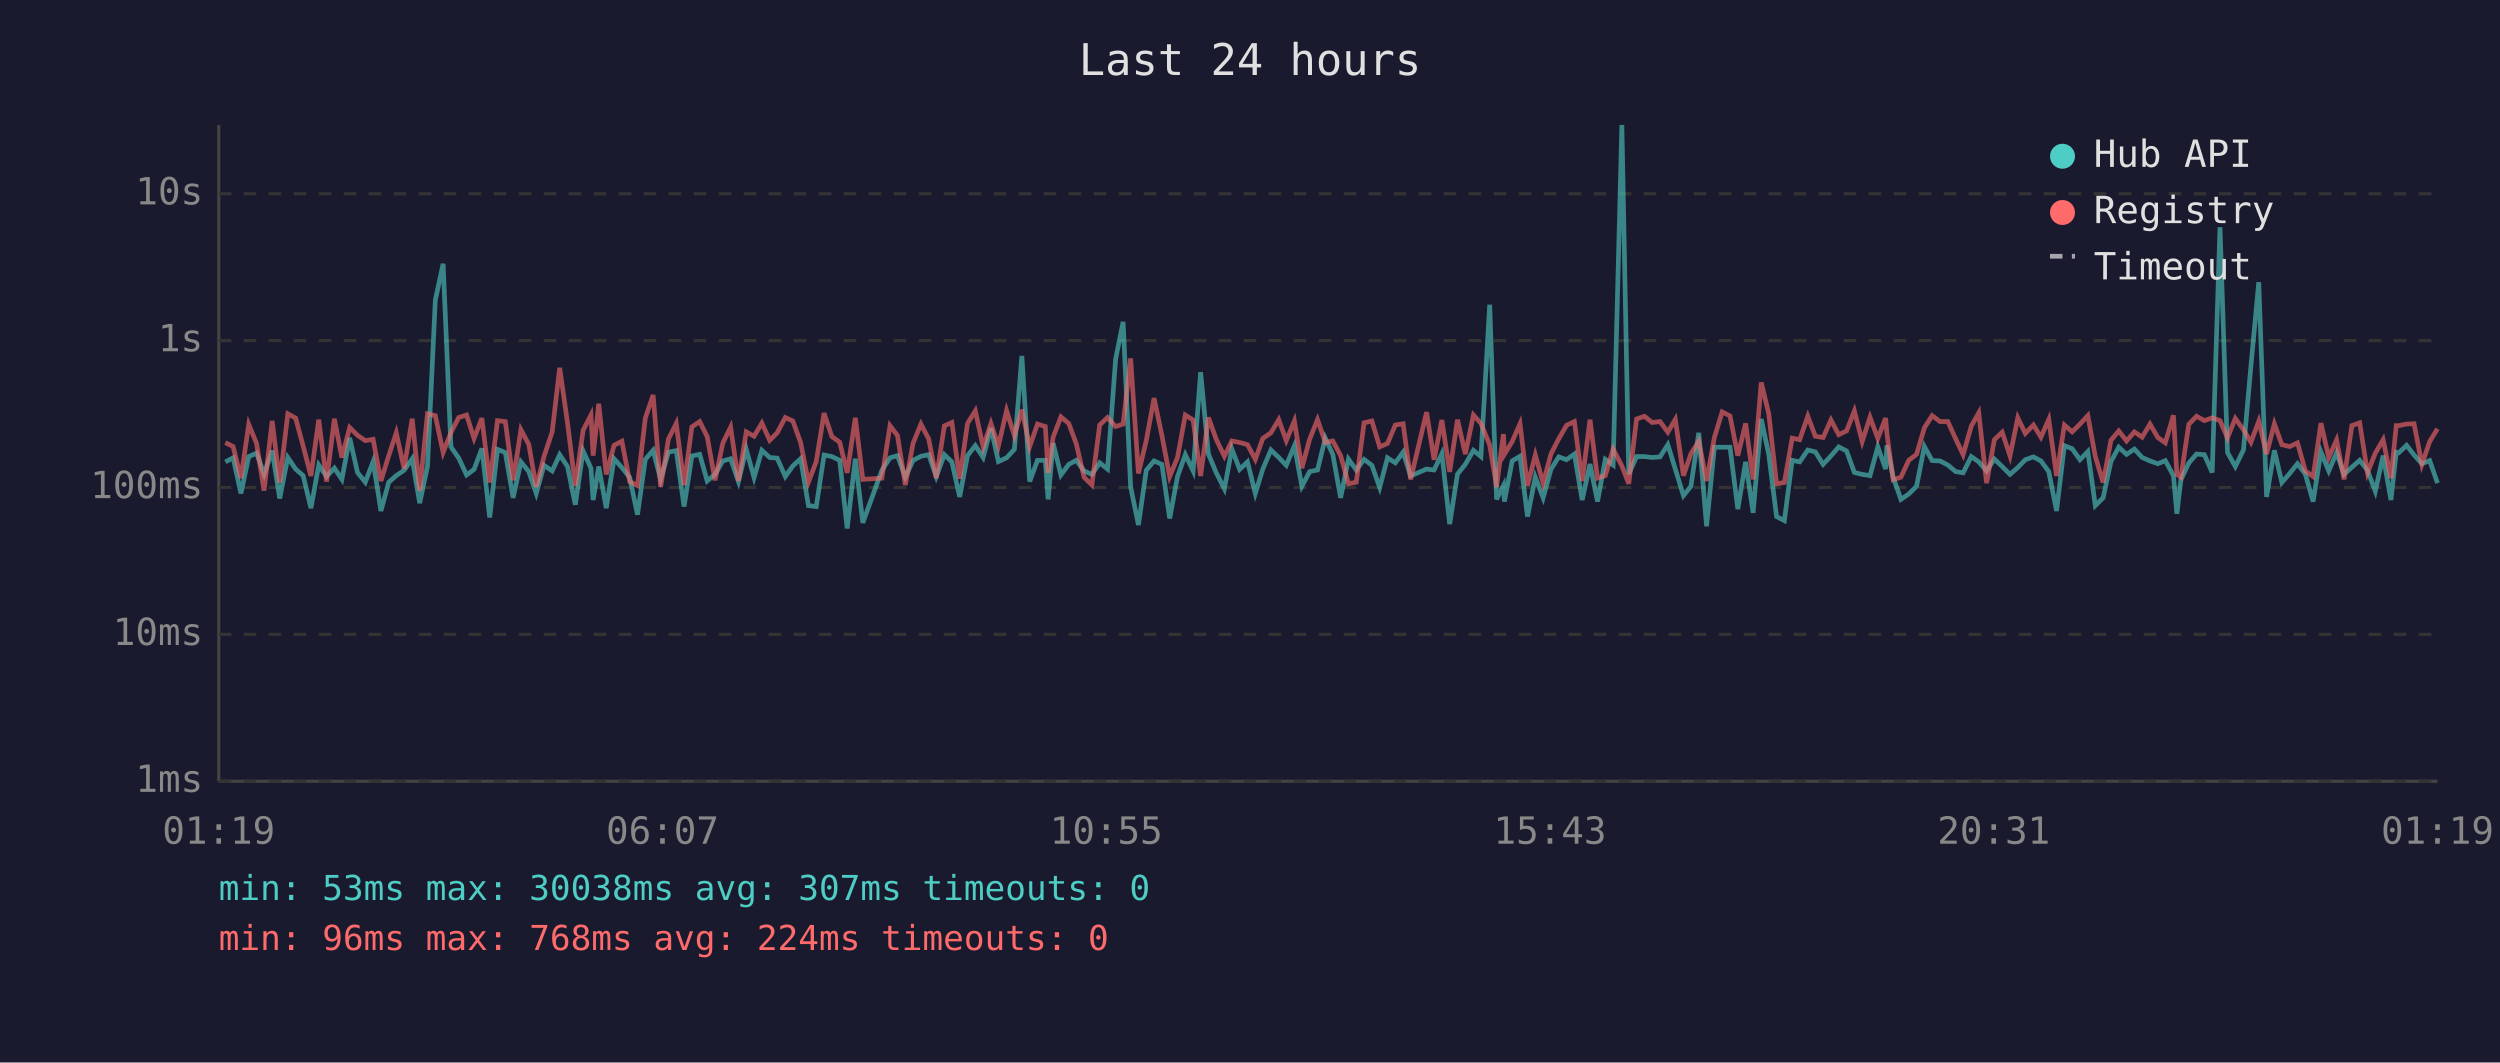
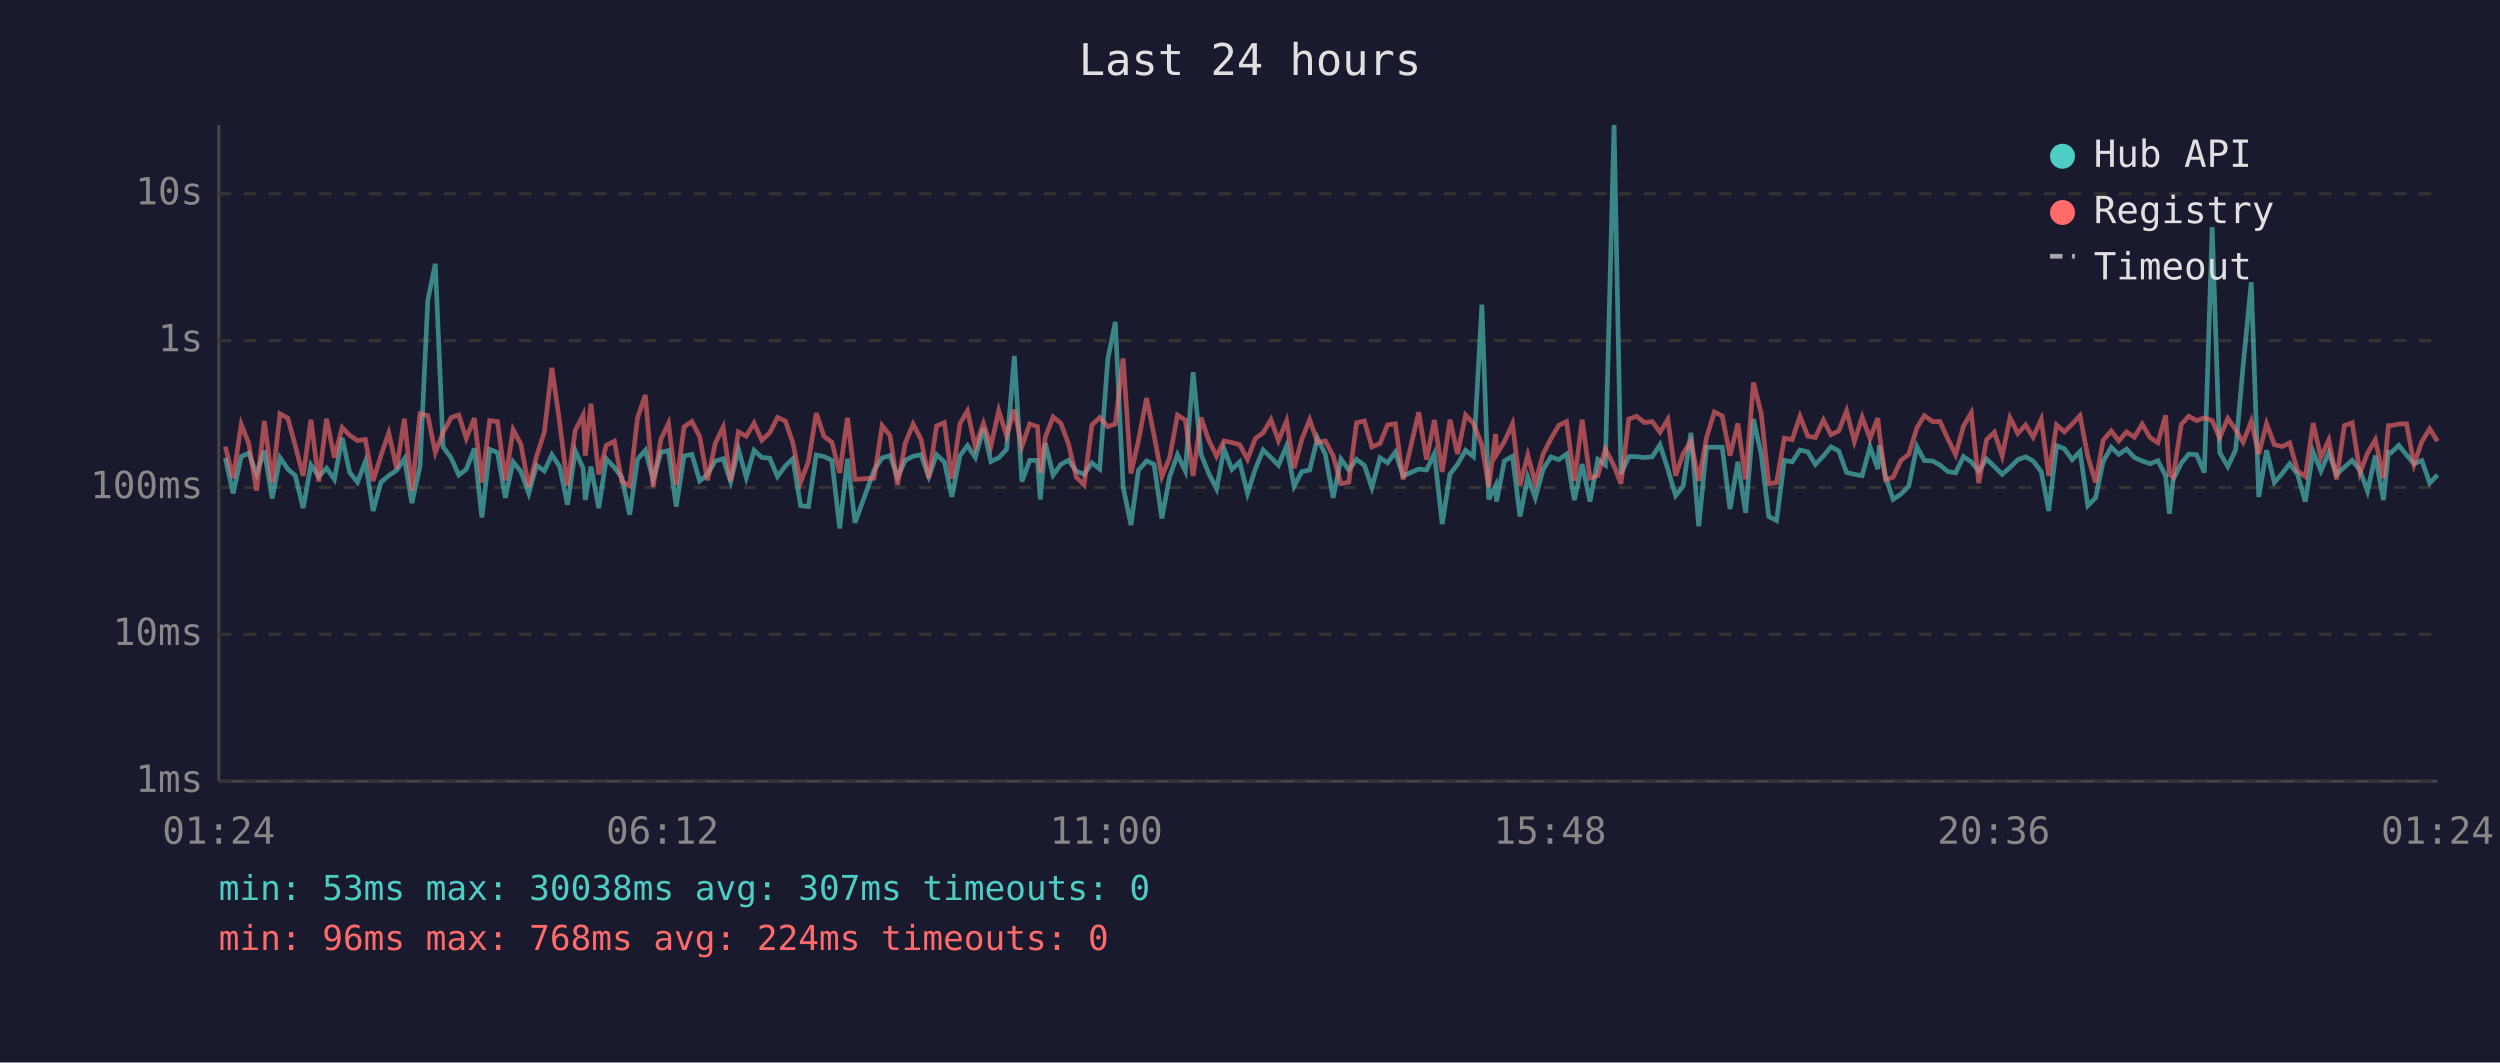
<svg xmlns="http://www.w3.org/2000/svg" viewBox="0 0 800 340" font-family="monospace" font-size="12">
  <rect width="800" height="340" fill="#1a1a2e" />
  <text x="400" y="24" fill="#e0e0e0" font-size="14" text-anchor="middle">Last 24 hours</text>
  <line x1="70" y1="40" x2="70" y2="250" stroke="#444" stroke-width="1" />
  <line x1="70" y1="250" x2="780" y2="250" stroke="#444" stroke-width="1" />
  <line x1="70" y1="250" x2="780" y2="250" stroke="#333" stroke-width="1" stroke-dasharray="4" />
  <text x="65" y="250" fill="#888" text-anchor="end" dominant-baseline="middle">1ms</text>
  <line x1="70" y1="203" x2="780" y2="203" stroke="#333" stroke-width="1" stroke-dasharray="4" />
  <text x="65" y="203" fill="#888" text-anchor="end" dominant-baseline="middle">10ms</text>
  <line x1="70" y1="156" x2="780" y2="156" stroke="#333" stroke-width="1" stroke-dasharray="4" />
  <text x="65" y="156" fill="#888" text-anchor="end" dominant-baseline="middle">100ms</text>
  <line x1="70" y1="109" x2="780" y2="109" stroke="#333" stroke-width="1" stroke-dasharray="4" />
  <text x="65" y="109" fill="#888" text-anchor="end" dominant-baseline="middle">1s</text>
  <line x1="70" y1="62" x2="780" y2="62" stroke="#333" stroke-width="1" stroke-dasharray="4" />
  <text x="65" y="62" fill="#888" text-anchor="end" dominant-baseline="middle">10s</text>
-   <text x="70" y="270" fill="#888" text-anchor="middle">01:19</text>
-   <text x="212" y="270" fill="#888" text-anchor="middle">06:07</text>
-   <text x="354" y="270" fill="#888" text-anchor="middle">10:55</text>
-   <text x="496" y="270" fill="#888" text-anchor="middle">15:43</text>
-   <text x="638" y="270" fill="#888" text-anchor="middle">20:31</text>
-   <text x="780" y="270" fill="#888" text-anchor="middle">01:19</text>
-   <polyline points="72.1,147.8 74.6,146.5 77.1,157.9 79.6,146.1 82.1,145.0 84.5,151.7 87.1,144.2 89.5,159.5 92.1,146.4 94.6,150.1 97.0,152.2 99.5,162.6 102.0,148.8 104.5,152.5 107.0,149.8 109.4,153.4 111.9,140.1 114.4,151.2 116.9,154.3 119.4,147.7 121.9,163.5 124.4,154.3 126.8,152.2 129.3,150.5 131.9,146.8 134.3,161.0 136.8,149.2 139.3,96.1 141.8,84.4 144.3,143.0 146.8,146.6 149.3,152.0 151.7,150.2 154.2,143.5 156.7,165.6 159.2,143.8 161.7,144.8 164.2,159.3 166.7,147.8 169.2,150.9 171.6,157.9 174.1,148.9 176.7,150.7 179.1,145.5 181.6,149.3 184.1,161.5 186.6,144.3 189.1,149.8 189.8,160.0 191.6,149.3 194.0,162.6 196.5,146.8 199.0,149.6 201.5,152.8 204.0,164.7 206.5,147.0 209.0,144.1 211.4,153.4 213.9,144.7 216.4,144.2 218.9,162.1 221.4,145.9 223.9,145.4 226.3,153.9 228.8,151.8 231.3,147.5 233.8,146.8 236.3,154.1 238.8,143.8 241.3,152.8 243.8,144.1 246.3,146.4 248.7,146.6 251.3,152.5 253.7,149.1 256.2,146.8 258.7,161.8 261.2,162.1 263.7,145.6 266.2,146.1 268.7,147.3 271.1,169.1 273.7,146.8 276.1,167.3 282.2,150.5 284.8,146.5 287.2,145.8 289.7,152.7 292.2,147.3 294.7,146.0 297.2,145.5 299.6,152.5 302.2,145.5 304.6,147.8 307.1,159.0 309.6,145.8 312.1,142.6 314.6,146.4 317.1,137.0 319.5,147.7 322.1,146.5 324.6,143.8 327.0,113.9 329.5,154.1 332.0,147.3 334.5,147.3 335.4,159.8 337.0,141.8 339.5,152.0 342.0,148.6 344.4,147.3 346.9,150.7 349.4,151.8 351.9,148.1 354.4,150.1 357.0,114.9 359.4,103.0 361.8,155.8 364.3,168.0 366.8,150.5 369.3,147.5 371.8,148.6 374.3,165.9 376.8,152.5 379.3,145.5 381.8,150.7 384.2,119.1 386.7,145.3 389.2,151.3 391.8,156.4 394.2,143.7 396.7,150.2 399.2,147.8 401.7,157.9 404.1,150.1 406.7,144.0 409.2,146.4 411.6,148.9 414.2,142.7 416.6,155.6 419.1,150.9 421.6,150.4 424.1,140.2 426.5,145.4 429.0,159.3 431.5,146.9 434.0,150.4 436.5,147.0 439.0,148.9 441.5,156.0 444.0,146.5 446.5,148.1 449.0,144.7 451.4,152.3 456.5,150.1 458.9,150.4 461.4,145.2 463.9,167.7 466.4,151.7 468.9,148.6 471.5,144.1 473.9,146.1 476.7,97.5 478.9,159.8 481.1,155.4 481.4,160.5 483.9,147.5 486.4,146.0 488.8,165.3 491.3,152.7 493.8,159.3 496.3,150.2 498.8,146.2 501.3,147.1 503.8,145.3 506.3,160.0 508.8,148.5 511.2,160.5 513.7,147.0 516.2,148.8 519.0,40.0 521.2,151.7 523.7,146.1 526.2,146.1 528.7,146.4 531.2,146.2 533.7,142.3 536.1,150.1 538.7,158.6 541.1,155.6 543.6,138.5 546.1,168.4 548.6,143.1 551.1,143.1 553.6,143.1 556.1,162.9 558.6,147.8 561.0,164.1 563.6,134.1 566.0,145.4 568.5,165.3 571.0,166.6 573.5,147.3 575.9,147.8 578.5,144.0 580.9,144.6 583.4,148.6 585.9,145.9 588.4,143.0 590.9,144.3 593.4,151.2 595.9,151.8 598.4,152.2 600.9,143.0 603.4,150.1 603.8,142.5 605.8,152.7 608.3,159.8 610.8,158.1 613.3,155.6 615.8,142.9 618.3,147.4 620.8,147.5 623.3,148.8 625.8,150.9 628.2,151.3 630.8,146.1 633.2,147.8 635.7,150.7 638.2,146.9 640.7,149.3 643.2,151.8 645.7,149.6 648.1,147.1 650.7,146.2 653.1,147.5 655.6,150.9 658.1,163.5 660.6,142.6 663.1,143.6 665.6,147.1 668.1,144.5 670.5,161.8 673.0,159.3 675.5,147.7 678.0,143.1 680.5,145.4 683.0,143.7 685.5,146.4 688.0,147.5 690.5,148.4 692.9,147.4 695.5,152.2 696.6,164.4 697.9,153.5 700.4,148.2 702.9,145.3 705.4,145.5 707.9,151.2 710.4,72.7 712.8,144.8 715.3,149.3 717.9,144.0 720.3,117.1 722.8,90.3 725.3,159.0 727.8,144.1 730.2,154.4 732.7,151.5 735.2,148.4 737.7,151.7 740.2,160.5 742.7,144.6 745.2,150.7 747.7,144.9 750.1,151.8 752.6,149.5 755.1,147.3 757.6,150.5 760.1,157.2 762.6,145.8 765.1,160.0 766.8,144.7 767.6,144.9 770.1,142.5 772.5,145.6 775.0,148.4 777.5,147.4 780.0,154.6" fill="none" stroke="#4ecdc4" stroke-width="1.5" opacity="0.6" />
-   <polyline points="72.1,141.6 74.6,142.9 77.1,153.0 79.6,135.8 82.1,141.9 84.5,157.0 87.1,134.7 89.5,154.4 92.1,132.4 94.6,133.8 97.0,142.7 99.5,152.3 102.0,134.3 104.5,154.1 107.0,134.0 109.4,146.4 111.9,136.8 114.4,139.3 116.9,141.0 119.4,140.6 121.9,153.9 124.4,145.8 126.8,138.5 129.3,149.9 131.9,134.0 134.3,157.0 136.8,132.4 139.3,133.0 141.8,144.8 144.3,138.4 146.8,133.6 149.3,132.8 151.7,140.3 154.2,133.8 156.7,154.4 159.2,134.6 161.7,134.9 164.2,153.7 166.7,137.5 169.2,142.2 171.6,155.8 174.1,146.0 176.7,138.2 179.1,117.7 181.6,135.3 184.1,155.4 186.6,137.7 189.1,132.8 189.8,145.8 191.6,129.2 194.0,151.8 196.5,142.5 199.0,141.2 201.5,154.1 204.0,155.4 206.5,133.8 209.0,126.4 211.4,155.8 213.9,140.5 216.4,135.5 218.9,155.2 221.4,136.6 223.9,134.9 226.3,139.7 228.8,153.7 231.3,141.8 233.8,136.7 236.3,153.9 238.8,138.2 241.3,139.6 243.8,135.4 246.3,140.9 248.7,138.5 251.3,133.6 253.7,134.7 256.2,141.6 258.7,154.3 261.2,147.7 263.7,132.2 266.2,139.7 268.7,141.5 271.1,151.3 273.7,133.7 276.1,153.4 282.2,153.0 284.8,136.2 287.2,139.4 289.7,155.2 292.2,141.8 294.7,135.7 297.2,140.5 299.6,153.0 302.2,136.3 304.6,135.2 307.1,153.2 309.6,135.5 312.1,131.5 314.6,143.0 317.1,135.5 319.5,142.7 322.1,131.4 324.6,139.4 327.0,131.1 329.5,142.9 332.0,135.7 334.5,136.5 335.4,151.3 337.0,139.9 339.5,133.4 342.0,135.5 344.4,142.0 346.9,152.7 349.4,155.2 351.9,136.0 354.4,133.6 357.0,136.5 359.4,135.7 361.8,114.7 364.3,151.5 366.8,141.0 369.3,127.4 371.8,139.3 374.3,152.5 376.8,146.4 379.3,132.8 381.8,134.4 384.2,152.3 386.7,133.6 389.2,140.6 391.8,146.0 394.2,141.1 396.7,141.6 399.2,142.3 401.7,147.0 404.1,140.3 406.7,138.5 409.2,134.3 411.6,141.0 414.2,134.7 416.6,149.8 419.1,140.5 421.6,134.3 424.1,141.6 426.5,141.1 429.0,145.8 431.5,154.8 434.0,154.3 436.5,135.3 439.0,134.7 441.5,143.0 444.0,141.9 446.5,136.0 449.0,135.6 451.4,153.4 456.5,131.9 458.9,147.1 461.4,134.4 463.9,151.0 466.4,134.3 468.9,145.3 471.5,132.8 473.9,135.5 476.7,142.4 478.9,155.8 481.1,138.9 481.4,145.4 483.9,141.3 486.4,135.6 488.8,155.4 491.3,145.6 493.8,154.6 496.3,145.3 498.8,140.4 501.3,136.1 503.8,134.9 506.3,153.9 508.8,134.3 511.2,153.0 513.7,152.2 516.2,143.7 519.0,149.1 521.2,154.8 523.7,134.1 526.2,133.2 528.7,135.2 531.2,134.9 533.7,138.3 536.1,134.2 538.7,152.2 541.1,145.2 543.6,141.2 546.1,153.9 548.6,140.0 551.1,131.8 553.6,133.1 556.1,145.8 558.6,135.5 561.0,153.4 563.6,122.4 566.0,132.4 568.5,154.8 571.0,154.4 573.5,140.2 575.9,140.7 578.5,133.2 580.9,139.6 583.4,140.0 585.9,134.4 588.4,139.1 590.9,137.9 593.4,131.5 595.9,141.3 598.4,133.5 600.9,140.3 603.4,133.8 603.8,138.6 605.8,153.5 608.3,152.7 610.8,147.3 613.3,145.4 615.8,136.9 618.3,133.0 620.8,134.9 623.3,134.9 625.8,140.4 628.2,145.5 630.8,136.4 633.2,132.1 635.7,154.6 638.2,140.7 640.7,138.3 643.2,145.9 645.7,133.7 648.1,138.7 650.7,136.0 653.1,139.9 655.6,134.2 658.1,152.3 660.6,136.0 663.1,138.2 665.6,135.7 668.1,133.0 670.5,146.1 673.0,154.4 675.5,140.9 678.0,137.9 680.5,141.1 683.0,138.2 685.5,139.9 688.0,135.7 690.5,140.0 692.9,141.7 695.5,132.9 696.6,151.8 697.9,152.7 700.4,135.8 702.9,133.2 705.4,134.6 707.9,133.7 710.4,134.6 712.8,140.1 715.3,133.9 717.9,137.5 720.3,141.5 722.8,134.8 725.3,145.3 727.8,135.6 730.2,142.3 732.7,142.9 735.2,141.7 737.7,150.7 740.2,152.5 742.7,135.4 745.2,146.4 747.7,140.8 750.1,153.4 752.6,136.2 755.1,135.3 757.6,151.3 760.1,145.0 762.6,140.7 765.1,153.0 766.8,136.2 767.6,136.2 770.1,135.7 772.5,135.6 775.0,148.6 777.5,141.3 780.0,137.2" fill="none" stroke="#ff6b6b" stroke-width="1.5" opacity="0.6" />
+   <text x="70" y="270" fill="#888" text-anchor="middle">01:24</text>
+   <text x="212" y="270" fill="#888" text-anchor="middle">06:12</text>
+   <text x="354" y="270" fill="#888" text-anchor="middle">11:00</text>
+   <text x="496" y="270" fill="#888" text-anchor="middle">15:48</text>
+   <text x="638" y="270" fill="#888" text-anchor="middle">20:36</text>
+   <text x="780" y="270" fill="#888" text-anchor="middle">01:24</text>
+   <polyline points="72.1,146.5 74.6,157.9 77.2,146.1 79.6,145.0 82.1,151.7 84.6,144.2 87.1,159.5 89.6,146.4 92.1,150.1 94.5,152.2 97.0,162.6 99.5,148.8 102.0,152.5 104.5,149.8 107.0,153.4 109.5,140.1 111.9,151.2 114.4,154.3 116.9,147.7 119.4,163.5 121.9,154.3 124.4,152.2 126.9,150.5 129.4,146.8 131.8,161.0 134.4,149.2 136.9,96.1 139.3,84.4 141.8,143.0 144.4,146.6 146.8,152.0 149.2,150.2 151.8,143.5 154.2,165.6 156.7,143.8 159.2,144.8 161.7,159.3 164.2,147.8 166.7,150.9 169.2,157.9 171.7,148.9 174.2,150.7 176.6,145.5 179.1,149.3 181.6,161.5 184.1,144.3 186.6,149.8 187.3,160.0 189.1,149.3 191.6,162.6 194.0,146.8 196.6,149.6 199.0,152.8 201.5,164.7 204.0,147.0 206.5,144.1 209.0,153.4 211.5,144.7 213.9,144.2 216.4,162.1 218.9,145.9 221.4,145.4 223.9,153.9 226.4,151.8 228.9,147.5 231.4,146.8 233.8,154.1 236.3,143.8 238.8,152.8 241.3,144.1 243.8,146.4 246.3,146.6 248.8,152.5 251.3,149.1 253.7,146.8 256.2,161.8 258.7,162.1 261.2,145.6 263.7,146.1 266.2,147.3 268.7,169.1 271.2,146.8 273.6,167.3 279.7,150.5 282.3,146.5 284.8,145.8 287.2,152.7 289.7,147.3 292.2,146.0 294.7,145.5 297.2,152.5 299.7,145.5 302.2,147.8 304.6,159.0 307.2,145.8 309.6,142.6 312.1,146.4 314.7,137.0 317.1,147.7 319.6,146.5 322.1,143.8 324.6,113.9 327.0,154.1 329.5,147.3 332.0,147.3 332.9,159.8 334.5,141.8 337.0,152.0 339.5,148.6 341.9,147.3 344.4,150.7 346.9,151.8 349.4,148.1 351.9,150.1 354.5,114.9 356.9,103.0 359.4,155.8 361.9,168.0 364.3,150.5 366.9,147.5 369.3,148.6 371.8,165.9 374.3,152.5 376.8,145.5 379.3,150.7 381.8,119.1 384.3,145.3 386.7,151.3 389.3,156.4 391.7,143.7 394.2,150.2 396.7,147.8 399.2,157.9 401.7,150.1 404.2,144.0 406.7,146.4 409.1,148.9 411.7,142.7 414.1,155.6 416.6,150.9 419.1,150.4 421.6,140.2 424.1,145.4 426.6,159.3 429.1,146.9 431.6,150.4 434.1,147.0 436.6,148.9 439.0,156.0 441.6,146.5 444.0,148.1 446.5,144.7 449.0,152.3 454.0,150.1 456.5,150.4 459.0,145.2 461.5,167.7 464.0,151.7 466.4,148.6 469.0,144.1 471.5,146.1 474.2,97.5 476.4,159.8 478.6,155.4 478.9,160.5 481.4,147.5 484.0,146.0 486.4,165.3 488.9,152.7 491.3,159.3 493.8,150.2 496.3,146.2 498.8,147.1 501.3,145.3 503.8,160.0 506.3,148.5 508.8,160.5 511.3,147.0 513.7,148.8 516.5,40.0 518.7,151.7 521.2,146.1 523.7,146.1 526.2,146.4 528.7,146.2 531.2,142.3 533.7,150.1 536.2,158.6 538.6,155.6 541.1,138.5 543.6,168.4 546.1,143.1 548.6,143.1 551.1,143.1 553.6,162.9 556.1,147.8 558.6,164.1 561.1,134.1 563.6,145.4 566.0,165.3 568.5,166.6 571.0,147.3 573.5,147.8 576.0,144.0 578.5,144.6 580.9,148.6 583.5,145.9 585.9,143.0 588.4,144.3 590.9,151.2 593.4,151.8 595.9,152.2 598.4,143.0 600.9,150.1 601.4,142.5 603.4,152.7 605.8,159.8 608.3,158.1 610.8,155.6 613.4,142.9 615.8,147.4 618.4,147.5 620.8,148.8 623.3,150.9 625.8,151.3 628.3,146.1 630.8,147.8 633.2,150.7 635.7,146.9 638.2,149.3 640.7,151.8 643.2,149.6 645.7,147.1 648.2,146.2 650.6,147.5 653.2,150.9 655.6,163.5 658.1,142.6 660.6,143.6 663.1,147.1 665.6,144.5 668.1,161.8 670.6,159.3 673.0,147.7 675.6,143.1 678.0,145.4 680.5,143.7 683.0,146.4 685.5,147.5 688.0,148.4 690.5,147.4 693.0,152.2 694.2,164.4 695.4,153.5 698.0,148.2 700.4,145.3 702.9,145.5 705.4,151.2 707.9,72.7 710.3,144.8 712.9,149.3 715.4,144.0 717.8,117.1 720.4,90.3 722.8,159.0 725.3,144.1 727.8,154.4 730.3,151.5 732.7,148.4 735.2,151.7 737.7,160.5 740.2,144.6 742.7,150.7 745.2,144.9 747.7,151.8 750.2,149.5 752.7,147.3 755.2,150.5 757.6,157.2 760.1,145.8 762.7,160.0 764.3,144.7 765.1,144.9 767.6,142.5 770.1,145.6 772.5,148.4 775.0,147.4 777.5,154.6 780.0,152.0" fill="none" stroke="#4ecdc4" stroke-width="1.5" opacity="0.6" />
+   <polyline points="72.1,142.9 74.6,153.0 77.2,135.8 79.6,141.9 82.1,157.0 84.6,134.7 87.1,154.4 89.6,132.4 92.1,133.8 94.5,142.7 97.0,152.3 99.5,134.3 102.0,154.1 104.5,134.0 107.0,146.4 109.5,136.8 111.9,139.3 114.4,141.0 116.9,140.6 119.4,153.9 121.9,145.8 124.4,138.5 126.9,149.9 129.4,134.0 131.8,157.0 134.4,132.4 136.9,133.0 139.3,144.8 141.8,138.4 144.4,133.6 146.8,132.8 149.2,140.3 151.8,133.8 154.2,154.4 156.7,134.6 159.2,134.9 161.7,153.7 164.2,137.5 166.7,142.2 169.2,155.8 171.7,146.0 174.2,138.2 176.6,117.7 179.1,135.3 181.6,155.4 184.1,137.7 186.6,132.8 187.3,145.8 189.1,129.2 191.6,151.8 194.0,142.5 196.6,141.2 199.0,154.1 201.5,155.4 204.0,133.8 206.5,126.4 209.0,155.8 211.5,140.5 213.9,135.5 216.4,155.2 218.9,136.6 221.4,134.9 223.9,139.7 226.4,153.7 228.9,141.8 231.4,136.7 233.8,153.9 236.3,138.2 238.8,139.6 241.3,135.4 243.8,140.9 246.3,138.5 248.8,133.6 251.3,134.7 253.7,141.6 256.2,154.3 258.7,147.7 261.2,132.2 263.7,139.7 266.2,141.5 268.7,151.3 271.2,133.7 273.6,153.4 279.7,153.0 282.3,136.2 284.8,139.4 287.2,155.2 289.7,141.8 292.2,135.7 294.7,140.5 297.2,153.0 299.7,136.3 302.2,135.2 304.6,153.2 307.2,135.5 309.6,131.5 312.1,143.0 314.7,135.5 317.1,142.7 319.6,131.4 322.1,139.4 324.6,131.1 327.0,142.9 329.5,135.7 332.0,136.5 332.9,151.3 334.5,139.9 337.0,133.4 339.5,135.5 341.9,142.0 344.4,152.7 346.9,155.2 349.4,136.0 351.9,133.6 354.5,136.5 356.9,135.7 359.4,114.7 361.9,151.5 364.3,141.0 366.9,127.4 369.3,139.3 371.8,152.5 374.3,146.4 376.8,132.8 379.3,134.4 381.8,152.3 384.3,133.6 386.7,140.6 389.3,146.0 391.7,141.1 394.2,141.6 396.7,142.3 399.2,147.0 401.7,140.3 404.2,138.5 406.7,134.3 409.1,141.0 411.7,134.7 414.1,149.8 416.6,140.5 419.1,134.3 421.6,141.6 424.1,141.1 426.6,145.8 429.1,154.8 431.6,154.3 434.1,135.3 436.6,134.7 439.0,143.0 441.6,141.9 444.0,136.0 446.5,135.6 449.0,153.4 454.0,131.9 456.5,147.1 459.0,134.4 461.5,151.0 464.0,134.3 466.4,145.3 469.0,132.8 471.5,135.5 474.2,142.4 476.4,155.8 478.6,138.9 478.9,145.4 481.4,141.3 484.0,135.6 486.4,155.4 488.9,145.6 491.3,154.6 493.8,145.3 496.3,140.4 498.8,136.1 501.3,134.9 503.8,153.9 506.3,134.3 508.8,153.0 511.3,152.2 513.7,143.7 516.5,149.1 518.7,154.8 521.2,134.1 523.7,133.2 526.2,135.2 528.7,134.9 531.2,138.3 533.7,134.2 536.2,152.2 538.6,145.2 541.1,141.2 543.6,153.9 546.1,140.0 548.6,131.8 551.1,133.1 553.6,145.8 556.1,135.5 558.6,153.4 561.1,122.4 563.6,132.4 566.0,154.8 568.5,154.4 571.0,140.2 573.5,140.7 576.0,133.2 578.5,139.6 580.9,140.0 583.5,134.4 585.9,139.1 588.4,137.9 590.9,131.5 593.4,141.3 595.9,133.5 598.4,140.3 600.9,133.8 601.4,138.6 603.4,153.5 605.8,152.7 608.3,147.3 610.8,145.4 613.4,136.9 615.8,133.0 618.4,134.9 620.8,134.9 623.3,140.4 625.8,145.5 628.3,136.4 630.8,132.1 633.2,154.6 635.7,140.7 638.2,138.3 640.7,145.9 643.2,133.7 645.7,138.7 648.2,136.0 650.6,139.9 653.2,134.2 655.6,152.3 658.1,136.0 660.6,138.2 663.1,135.7 665.6,133.0 668.1,146.1 670.6,154.4 673.0,140.9 675.6,137.9 678.0,141.1 680.5,138.2 683.0,139.9 685.5,135.7 688.0,140.0 690.5,141.7 693.0,132.9 694.2,151.8 695.4,152.7 698.0,135.8 700.4,133.2 702.9,134.6 705.4,133.7 707.9,134.6 710.3,140.1 712.9,133.9 715.4,137.5 717.8,141.5 720.4,134.8 722.8,145.3 725.3,135.6 727.8,142.3 730.3,142.9 732.7,141.7 735.2,150.7 737.7,152.5 740.2,135.4 742.7,146.4 745.2,140.8 747.7,153.4 750.2,136.2 752.7,135.3 755.2,151.3 757.6,145.0 760.1,140.7 762.7,153.0 764.3,136.2 765.1,136.2 767.6,135.7 770.1,135.6 772.5,148.6 775.0,141.3 777.5,137.2 780.0,141.2" fill="none" stroke="#ff6b6b" stroke-width="1.5" opacity="0.6" />
  <circle cx="660" cy="50" r="4" fill="#4ecdc4" />
  <text x="670" y="50" fill="#e0e0e0" dominant-baseline="middle">Hub API</text>
  <circle cx="660" cy="68" r="4" fill="#ff6b6b" />
  <text x="670" y="68" fill="#e0e0e0" dominant-baseline="middle">Registry</text>
  <line x1="656" y1="82" x2="664" y2="82" stroke="#e0e0e0" stroke-width="1.5" stroke-dasharray="4,3" opacity="0.7" />
  <text x="670" y="86" fill="#e0e0e0" dominant-baseline="middle">Timeout</text>
  <text x="70" y="288" fill="#4ecdc4" font-size="11">min: 53ms  max: 30038ms  avg: 307ms  timeouts: 0</text>
  <text x="70" y="304" fill="#ff6b6b" font-size="11">min: 96ms  max: 768ms  avg: 224ms  timeouts: 0</text>
</svg>
